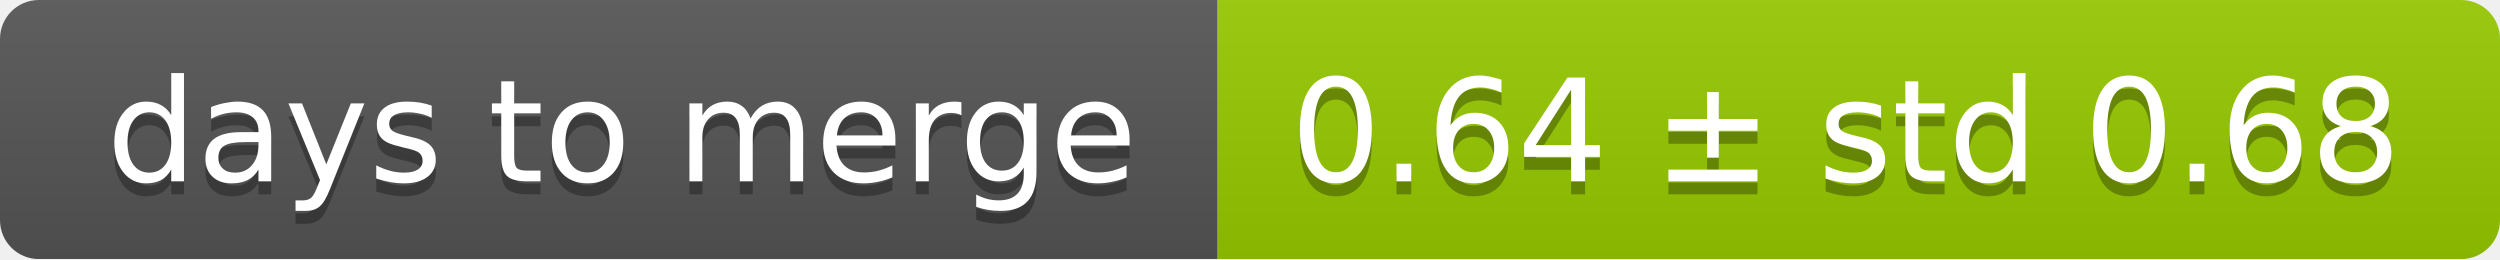
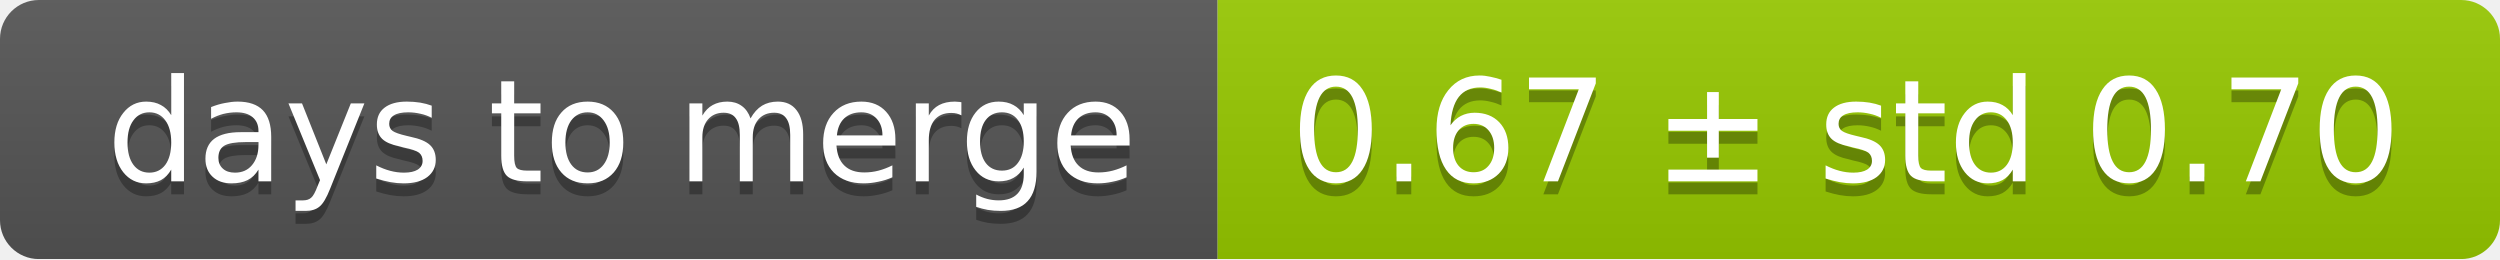
<svg xmlns="http://www.w3.org/2000/svg" width="193" height="20">
  <linearGradient id="smooth" x2="0" y2="100%">
    <stop offset="0" stop-color="#bbb" stop-opacity=".1" />
    <stop offset="1" stop-opacity=".1" />
  </linearGradient>
  <mask id="round">
    <rect width="193" height="20" rx="3" fill="#fff" />
  </mask>
  <g mask="url(#round)">
    <rect width="94" height="20" fill="#555" />
    <rect x="94" width="99" height="20" fill="#97ca00" />
    <rect width="193" height="20" fill="url(#smooth)" />
  </g>
  <g fill="#fff" text-anchor="middle" font-family="DejaVu Sans,Verdana,Geneva,sans-serif" font-size="11">
    <text x="48" y="15" fill="#010101" fill-opacity=".3">days to merge</text>
    <text x="48" y="14">days to merge</text>
-     <text x="142.5" y="15" fill="#010101" fill-opacity=".3">0.64 ± std 0.68</text>
-     <text x="142.5" y="14">0.64 ± std 0.68</text>
+     <text x="142.5" y="15" fill="#010101" fill-opacity=".3">0.67 ± std 0.70</text>
+     <text x="142.5" y="14">0.67 ± std 0.70</text>
  </g>
</svg>
